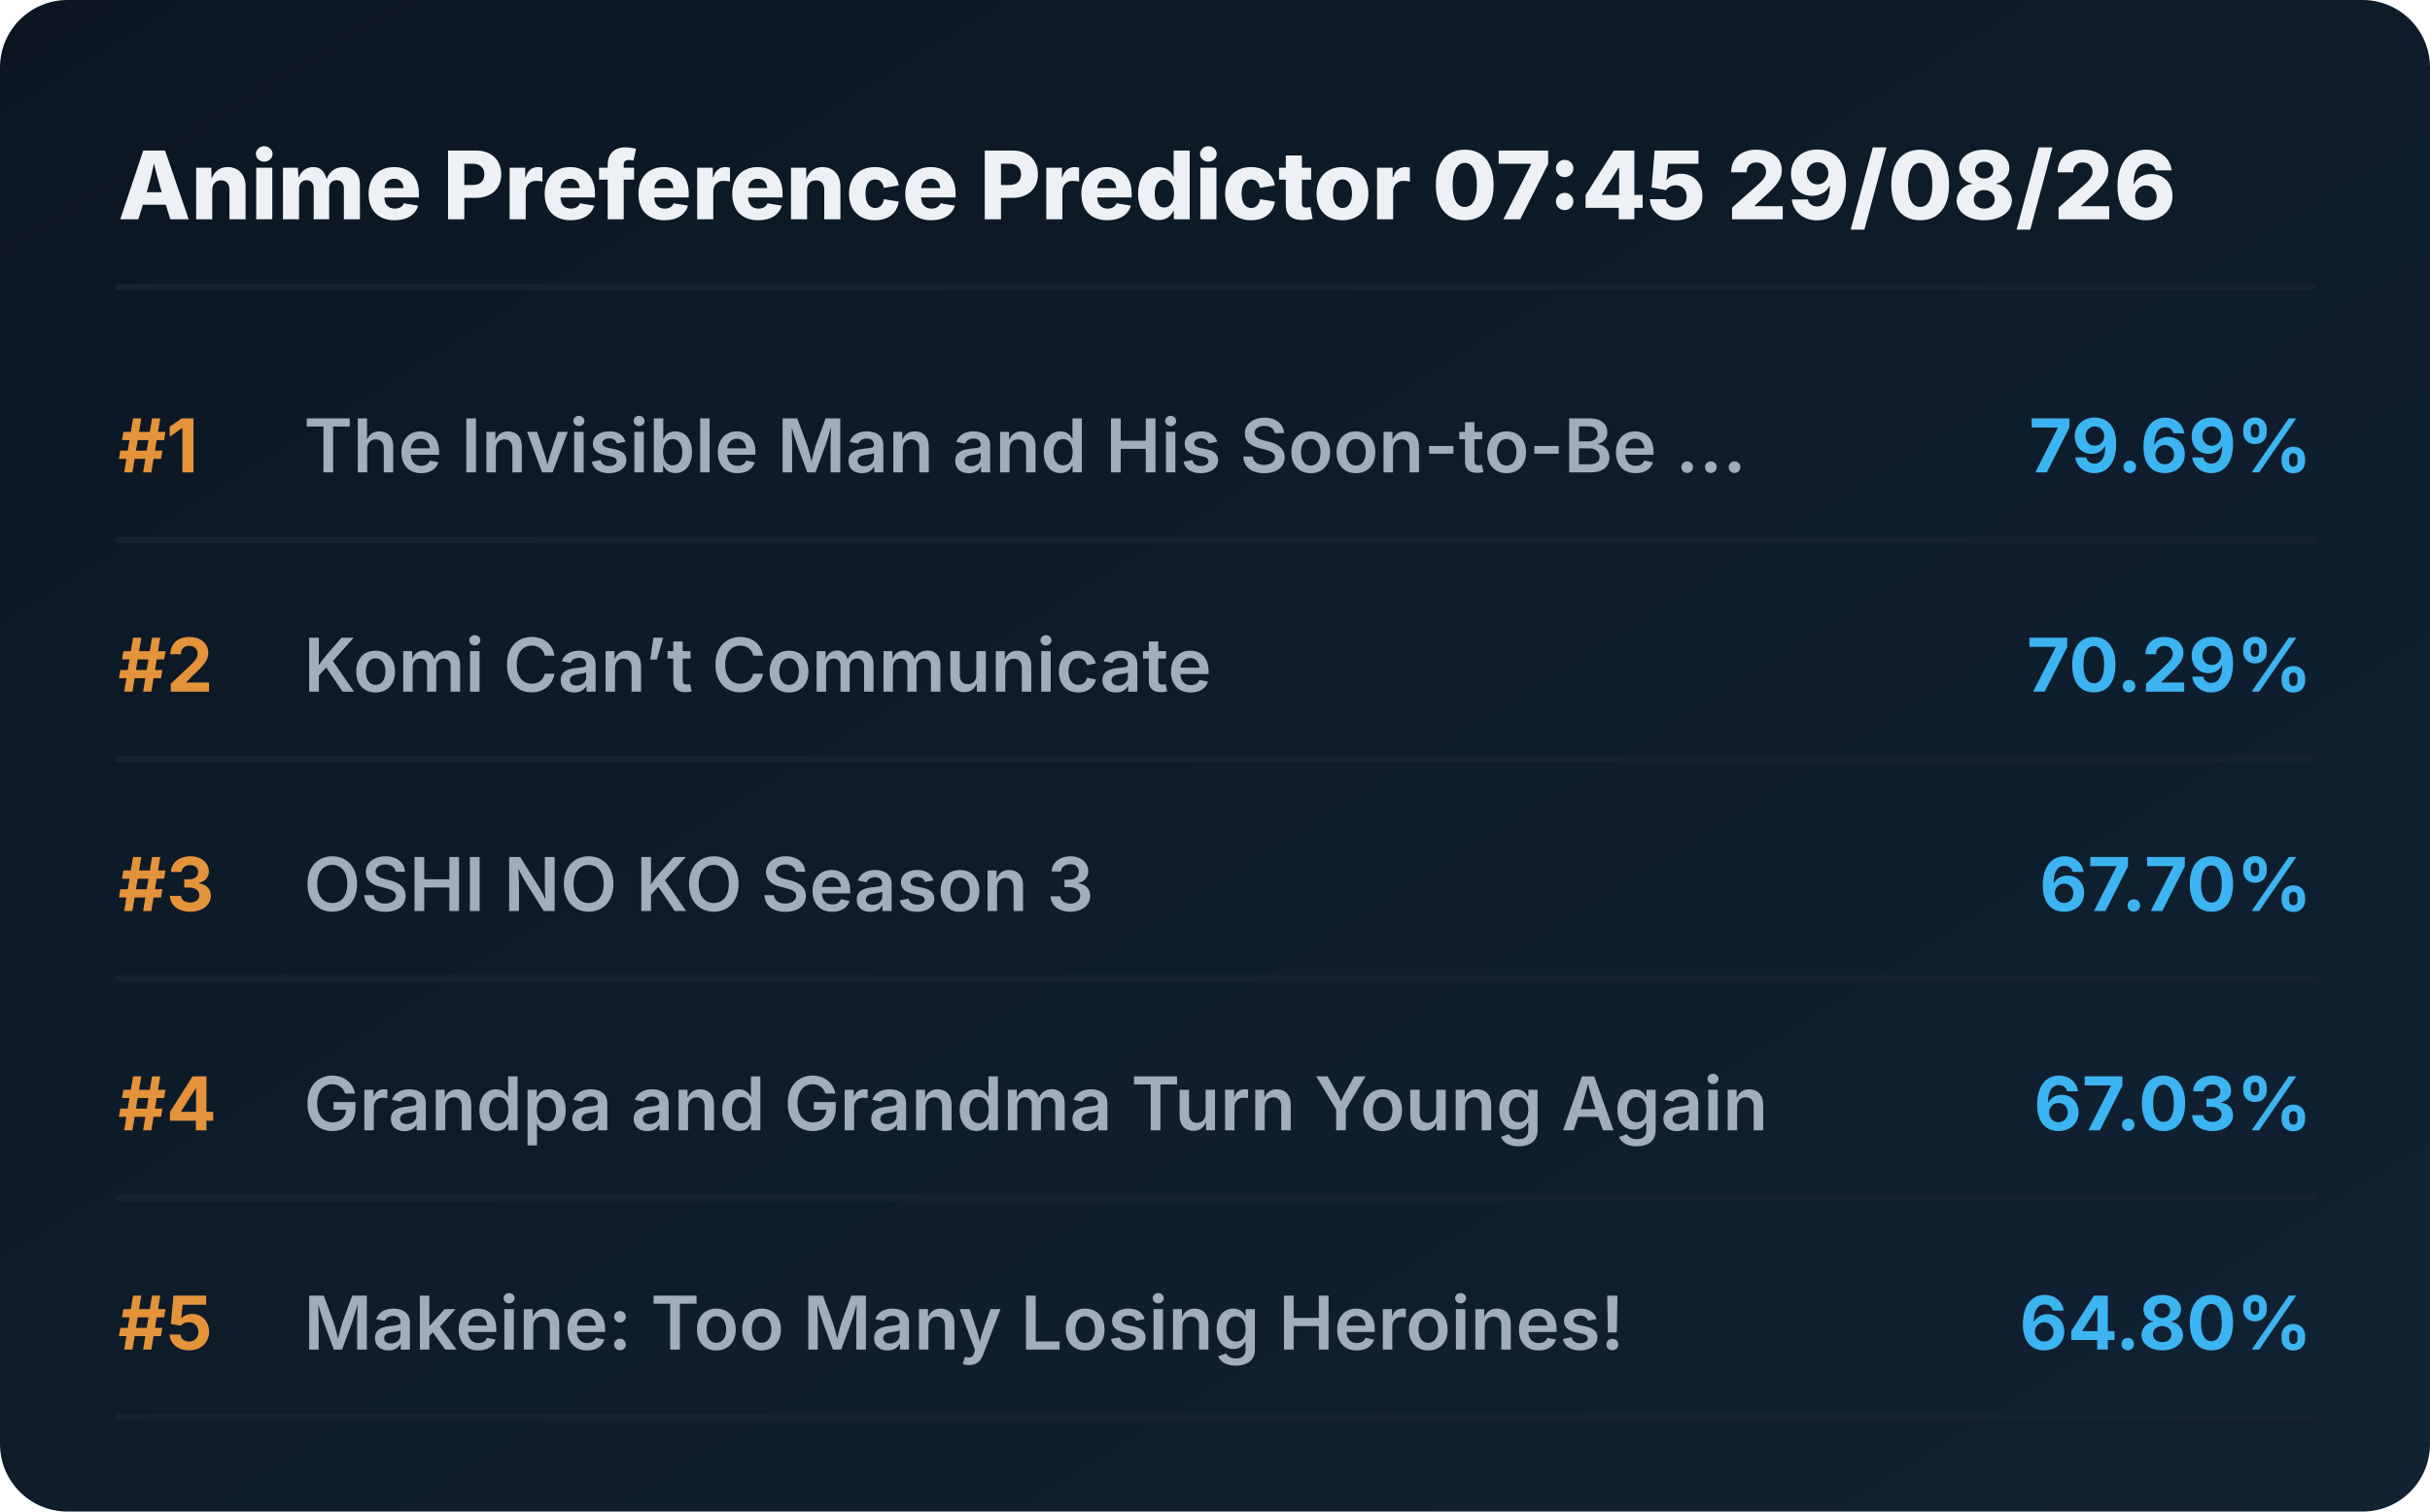
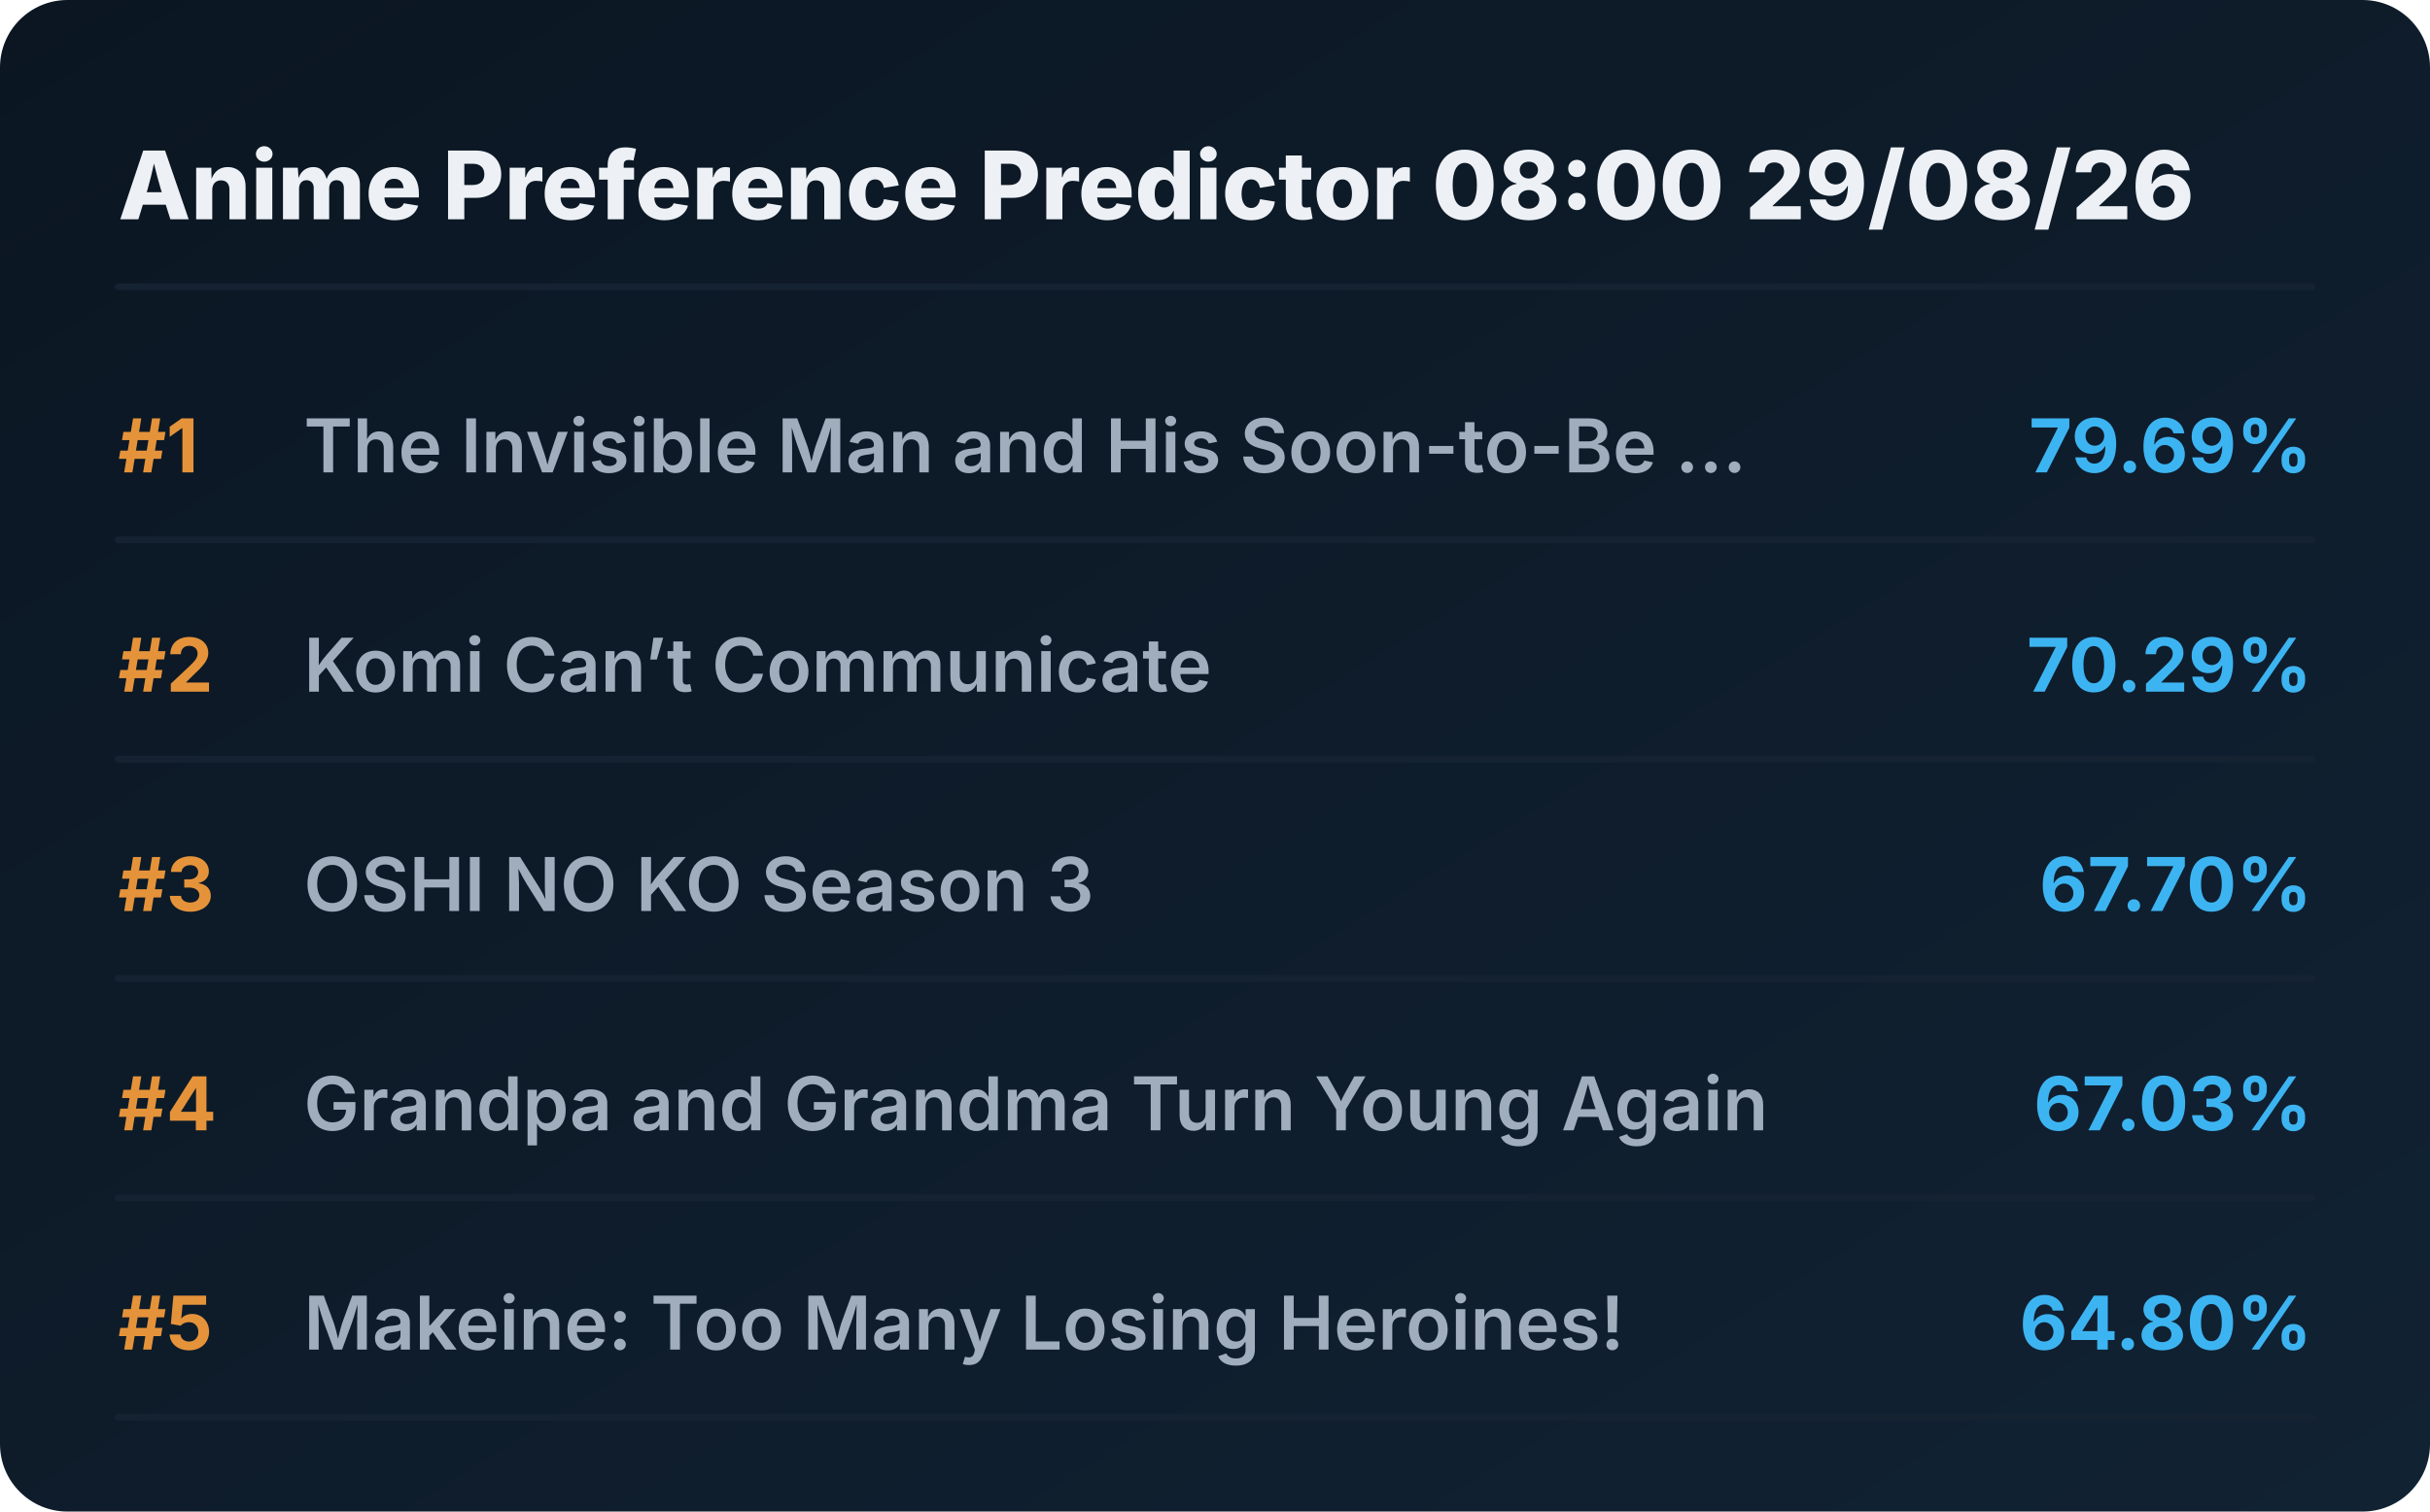
<svg xmlns="http://www.w3.org/2000/svg" viewBox="0 0 720 448" preserveAspectRatio="xMidYMid meet" style="width: 100%; height: auto; max-width: 720px;">
  <defs>
    <linearGradient id="boxGrad" x1="0%" y1="0%" x2="100%" y2="100%">
      <stop offset="0%" stop-color="#0b1622" />
      <stop offset="100%" stop-color="#112233" />
    </linearGradient>
    <clipPath id="titleClip">
      <rect x="90" y="0" width="510" height="100%" />
    </clipPath>
  </defs>
  <style>
    .bg { fill: url(#boxGrad); rx: 20px; }
    .header { font-family: 'Overpass', 'Inter', system-ui, sans-serif; font-weight: 800; font-size: 28px; fill: #edf1f5; }
    .rank { font-family: 'Overpass', 'Inter', system-ui, sans-serif; font-weight: 700; font-size: 22px; fill: #e5933a; }
    .title { font-family: 'Overpass', 'Inter', system-ui, sans-serif; font-weight: 600; font-size: 22px; fill: #9fadbd; }
    .score { font-family: 'Overpass', 'Inter', system-ui, sans-serif; font-weight: 700; font-size: 22px; fill: #3db4f2; }
    .line { stroke: #152232; stroke-width: 2; stroke-linecap: round; }
  </style>
  <rect class="bg" width="720" height="448" />
-   <text x="35" y="65" class="header">Anime Preference Predictor 07:45 29/08/26</text>
+   <text x="35" y="65" class="header">Anime Preference Predictor 08:00 29/08/26</text>
  <line x1="35" y1="85" x2="685" y2="85" class="line" />
  <g transform="translate(0, 0)">
    <text x="35" y="140" class="rank">#1</text>
    <text x="90" y="140" class="title">The Invisible Man and His Soon-to-Be ...</text>
    <text x="685" y="140" class="score" text-anchor="end">79.69%</text>
    <line x1="35" y1="160" x2="685" y2="160" class="line" />
  </g>
  <g transform="translate(0, 65)">
    <text x="35" y="140" class="rank">#2</text>
    <text x="90" y="140" class="title">Komi Can’t Communicate</text>
    <text x="685" y="140" class="score" text-anchor="end">70.29%</text>
    <line x1="35" y1="160" x2="685" y2="160" class="line" />
  </g>
  <g transform="translate(0, 130)">
    <text x="35" y="140" class="rank">#3</text>
    <text x="90" y="140" class="title">OSHI NO KO Season 3</text>
    <text x="685" y="140" class="score" text-anchor="end">67.70%</text>
    <line x1="35" y1="160" x2="685" y2="160" class="line" />
  </g>
  <g transform="translate(0, 195)">
    <text x="35" y="140" class="rank">#4</text>
    <text x="90" y="140" class="title">Grandpa and Grandma Turn Young Again</text>
    <text x="685" y="140" class="score" text-anchor="end">67.03%</text>
    <line x1="35" y1="160" x2="685" y2="160" class="line" />
  </g>
  <g transform="translate(0, 260)">
    <text x="35" y="140" class="rank">#5</text>
    <text x="90" y="140" class="title">Makeine: Too Many Losing Heroines!</text>
    <text x="685" y="140" class="score" text-anchor="end">64.80%</text>
    <line x1="35" y1="160" x2="685" y2="160" class="line" />
  </g>
</svg>
